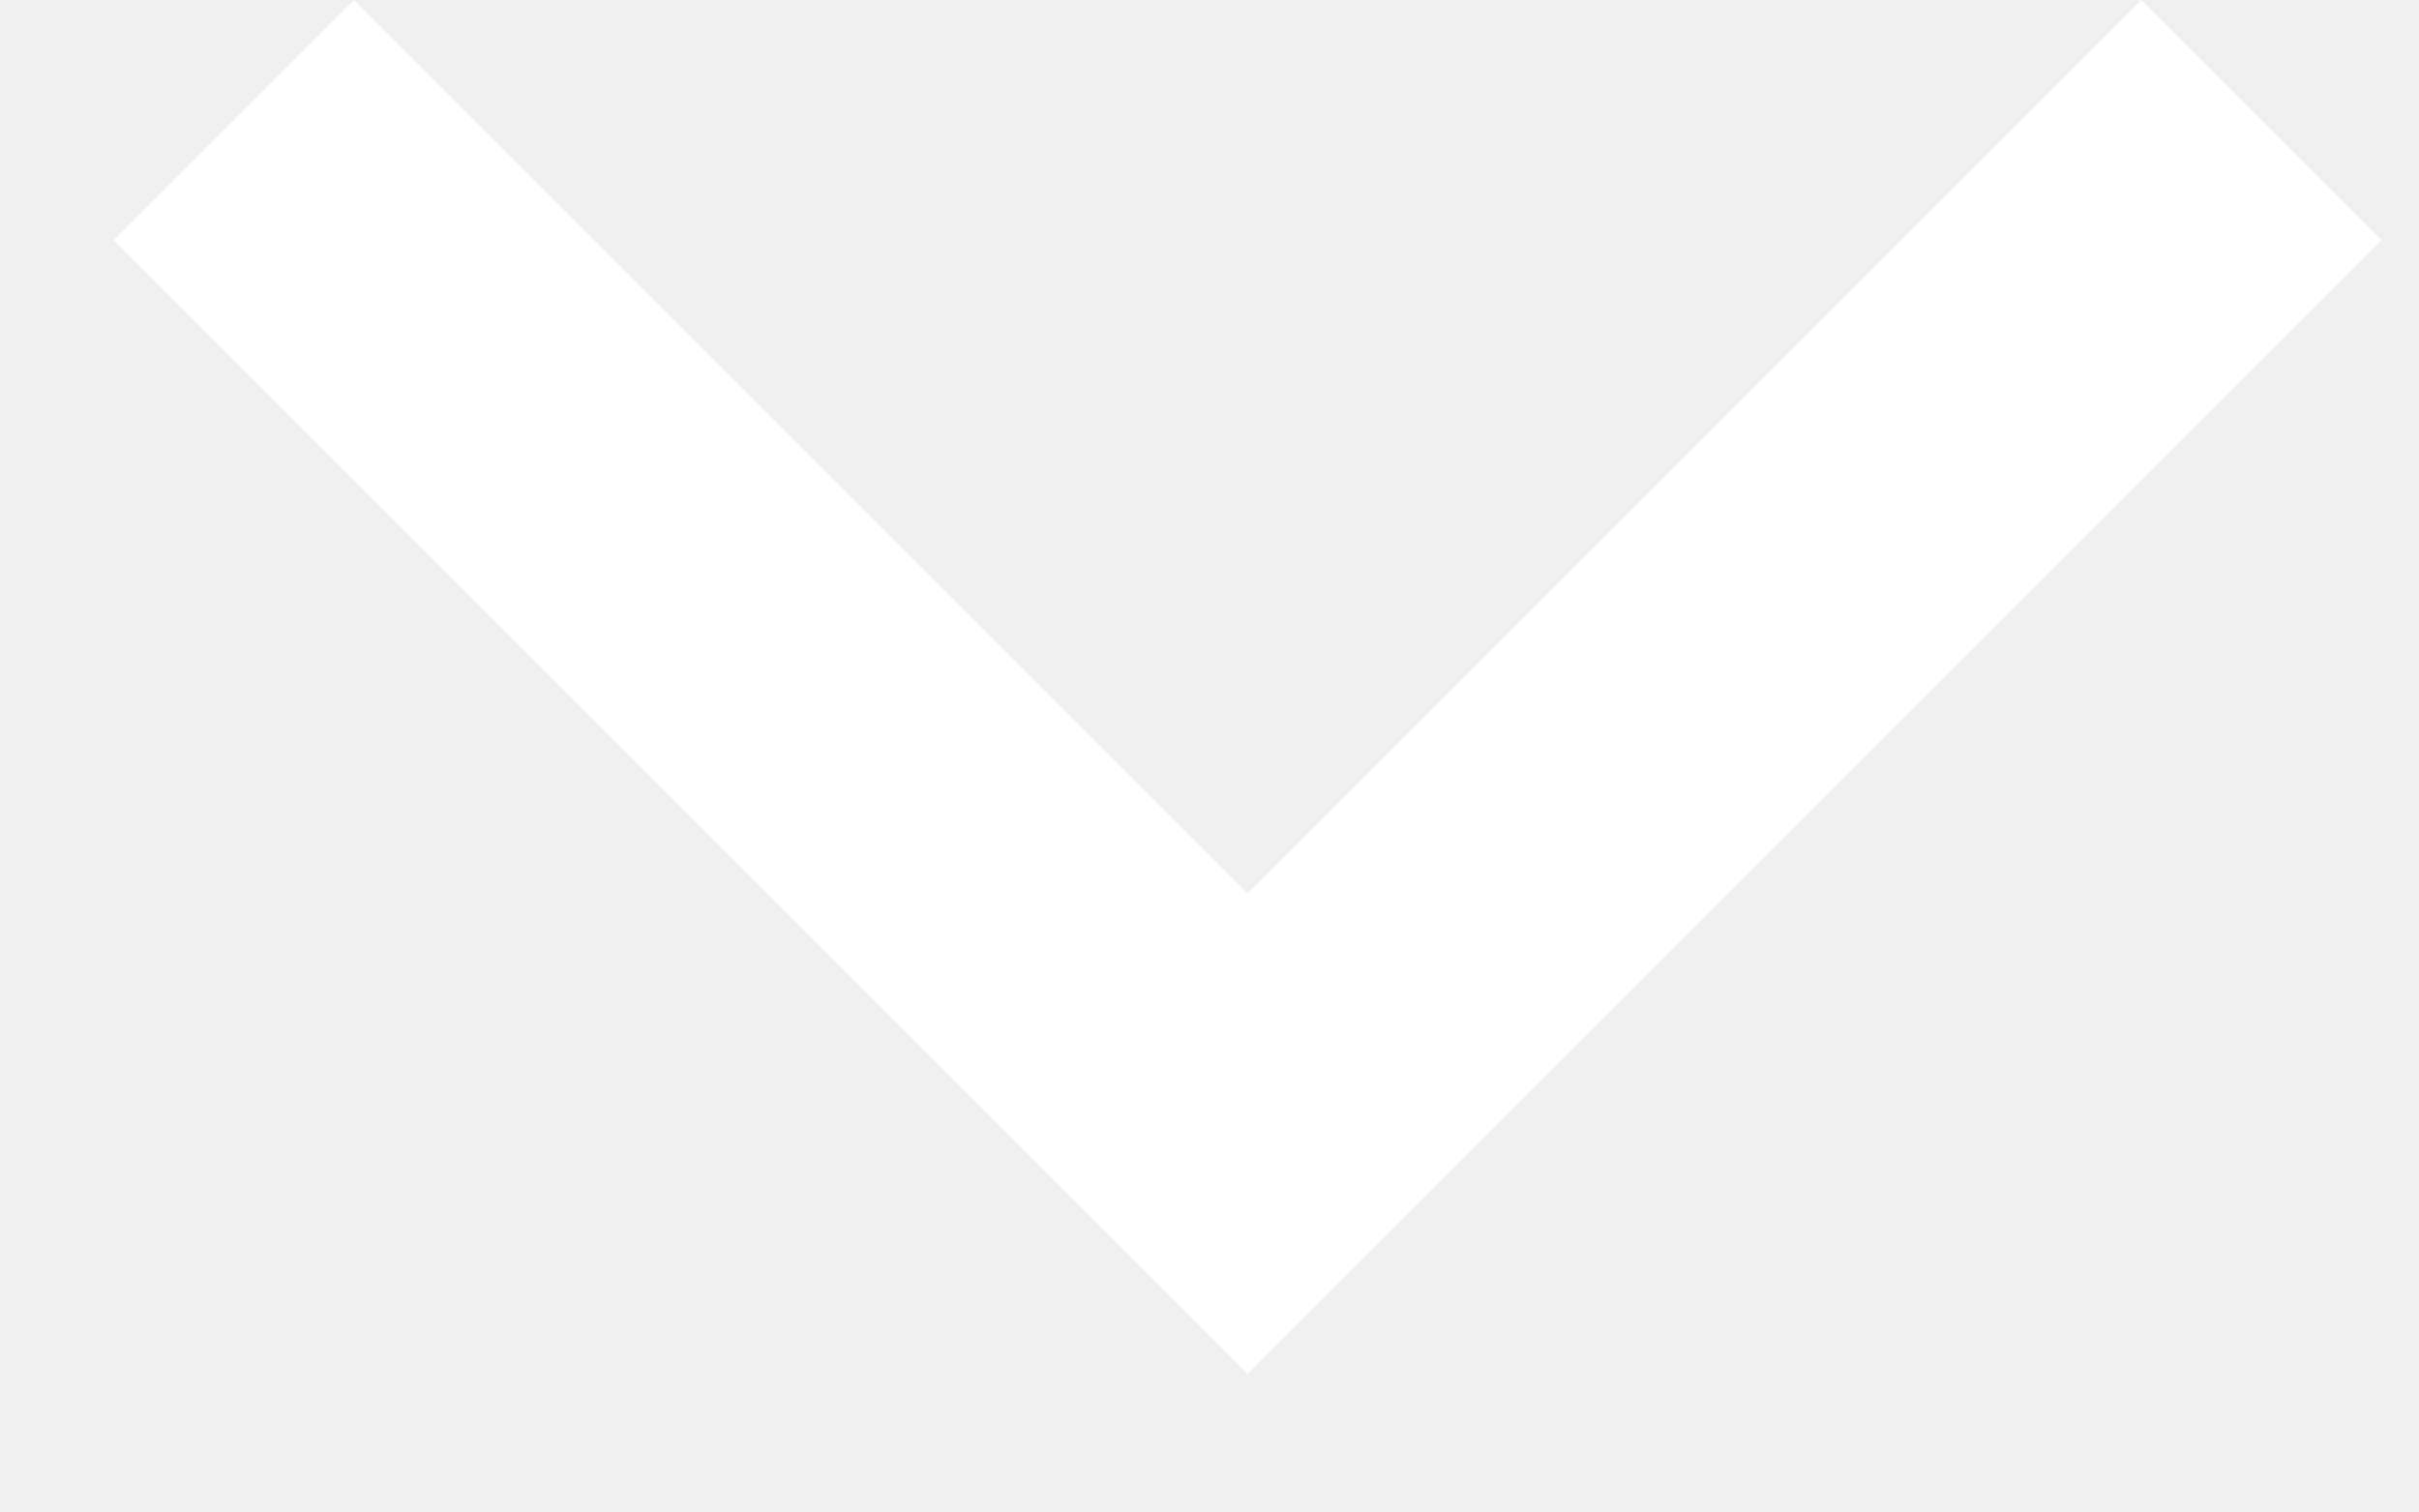
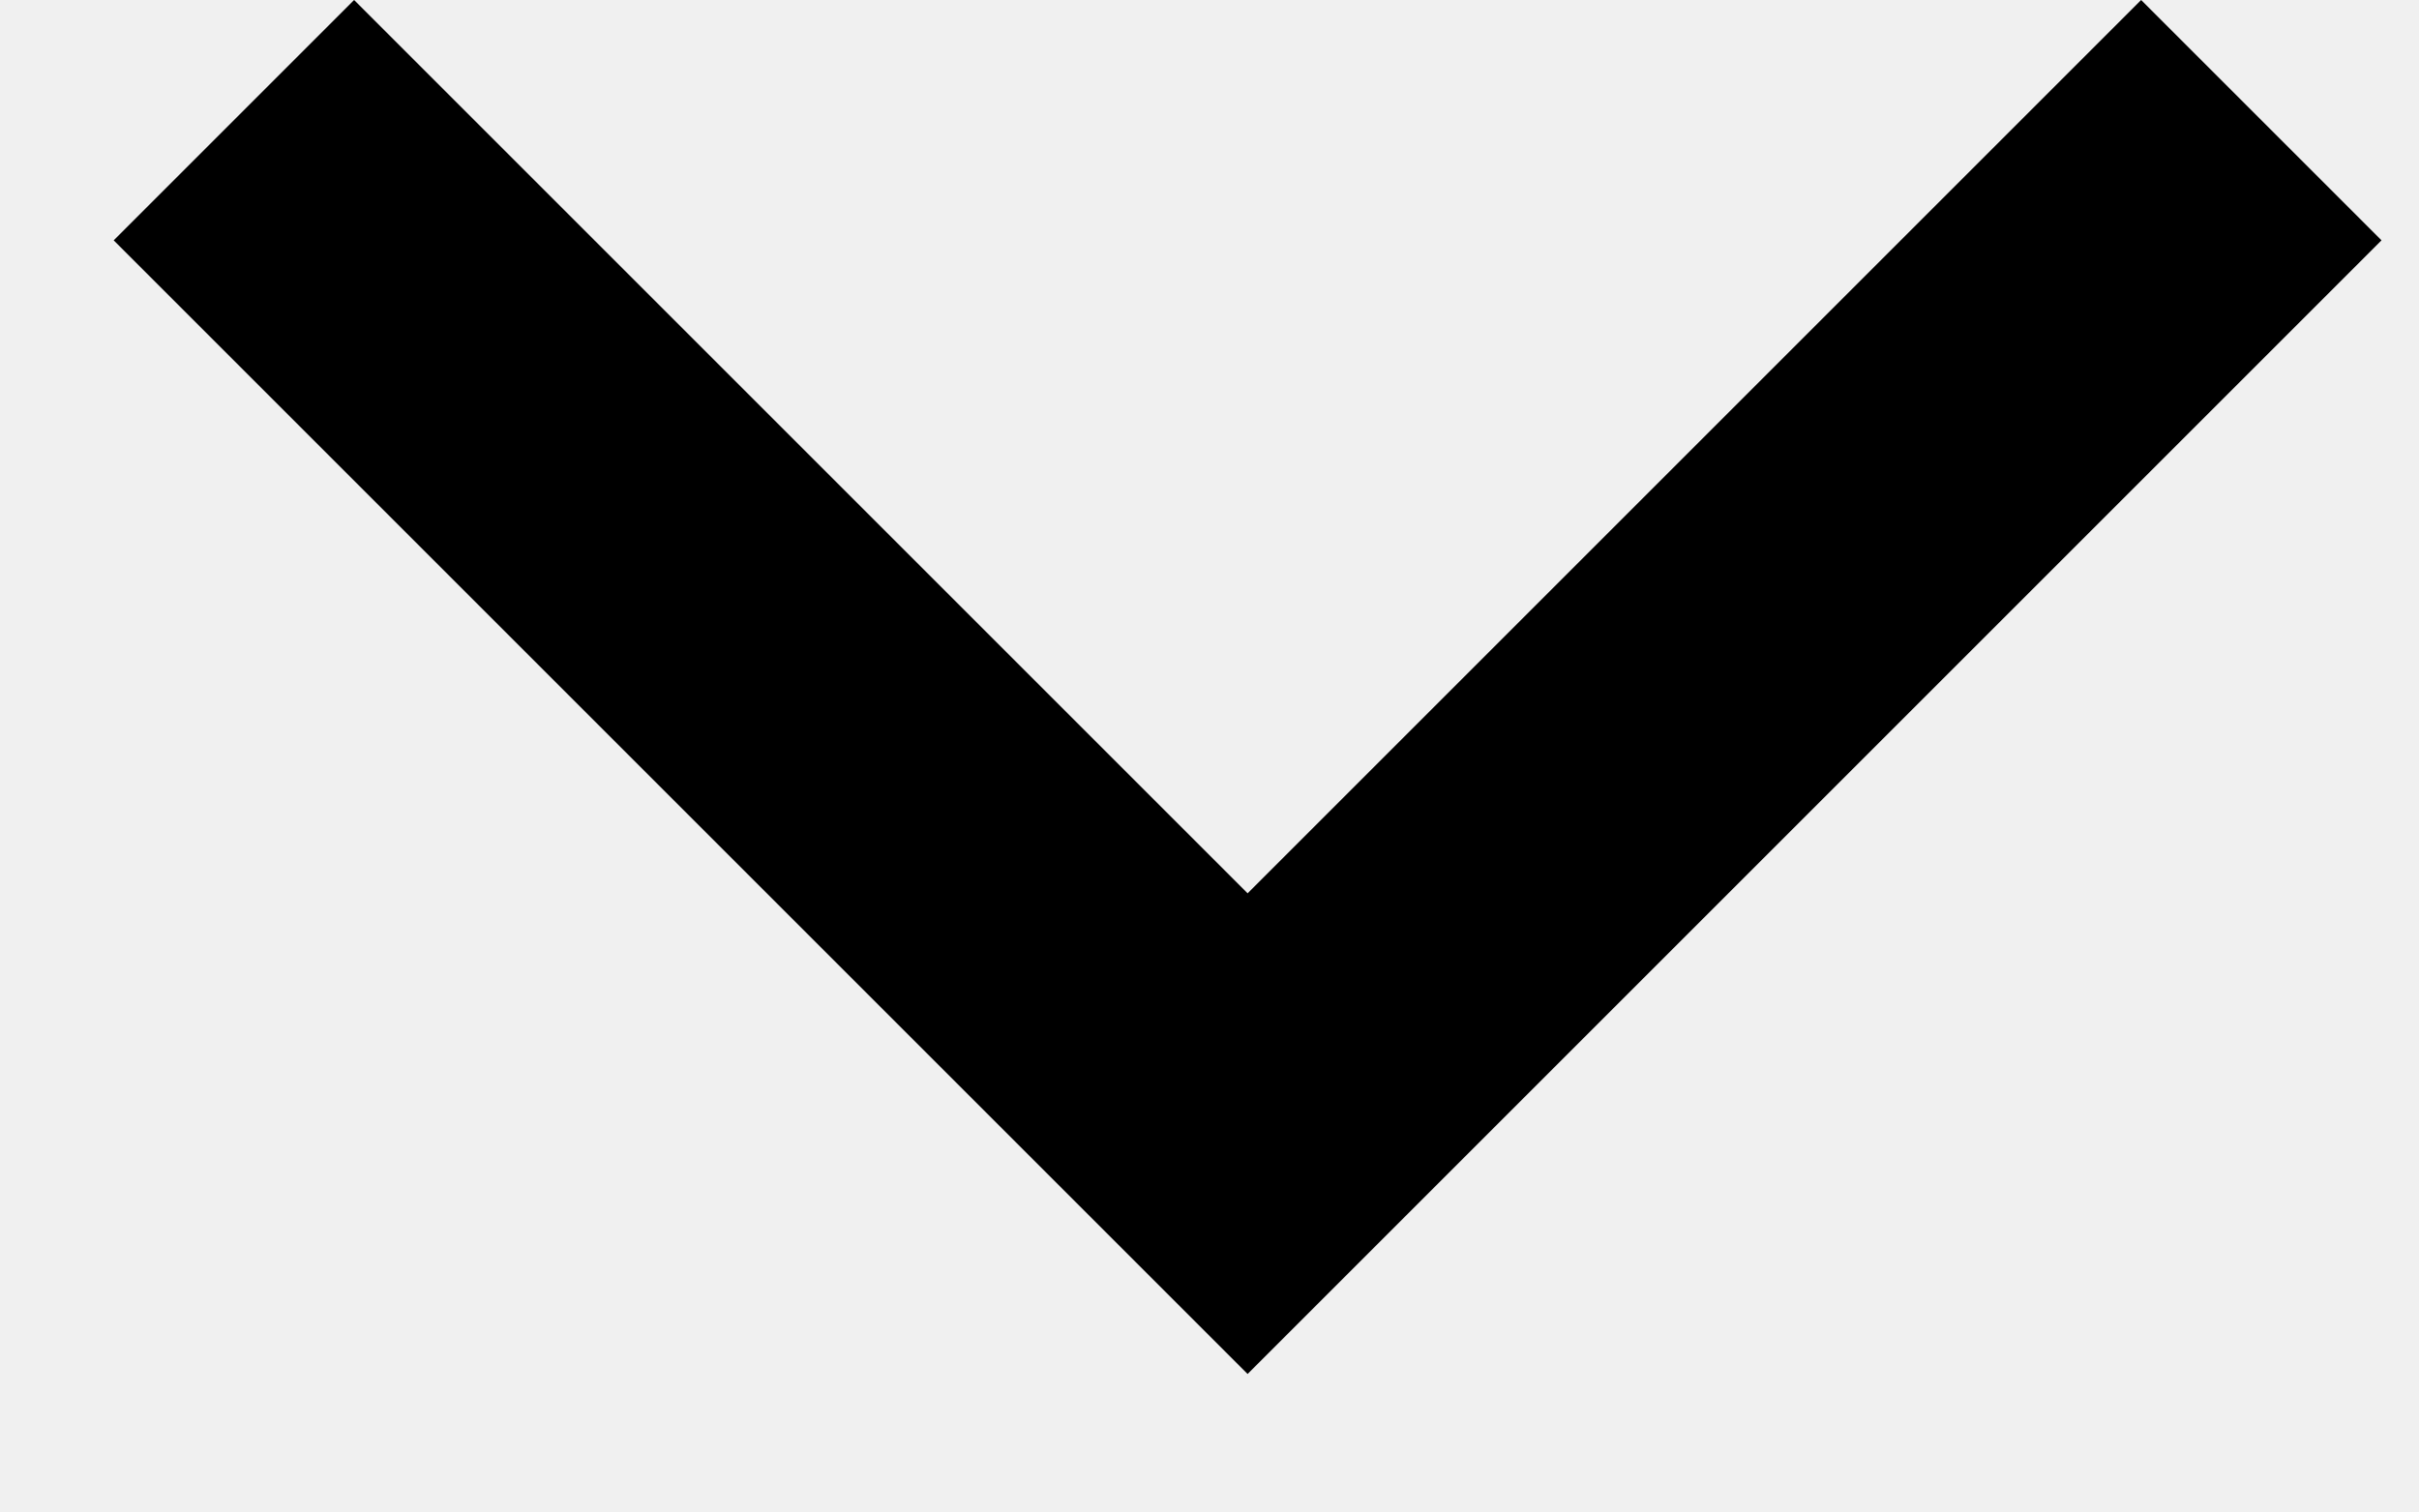
- <svg xmlns="http://www.w3.org/2000/svg" width="16" height="10" viewBox="0 0 16 10" fill="none">
-   <path d="M14.162 0L8.252 5.91L2.342 0L0.752 1.59L8.252 9.09L15.752 1.59L14.162 0Z" fill="white" />
+ <svg xmlns="http://www.w3.org/2000/svg" width="16" height="10" fill="none">
+   <path d="m14.162 0-5.91 5.91L2.342 0 .752 1.59l7.5 7.5 7.5-7.5L14.162 0Z" fill="currentColor" />
</svg>
